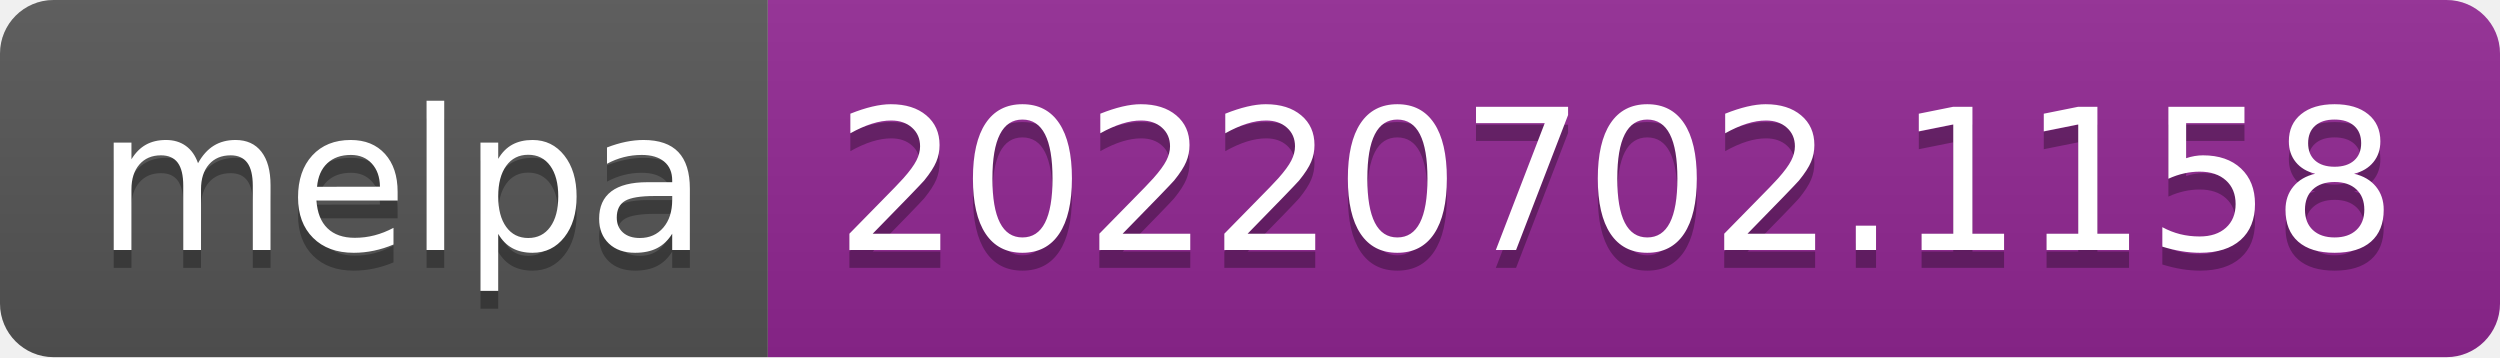
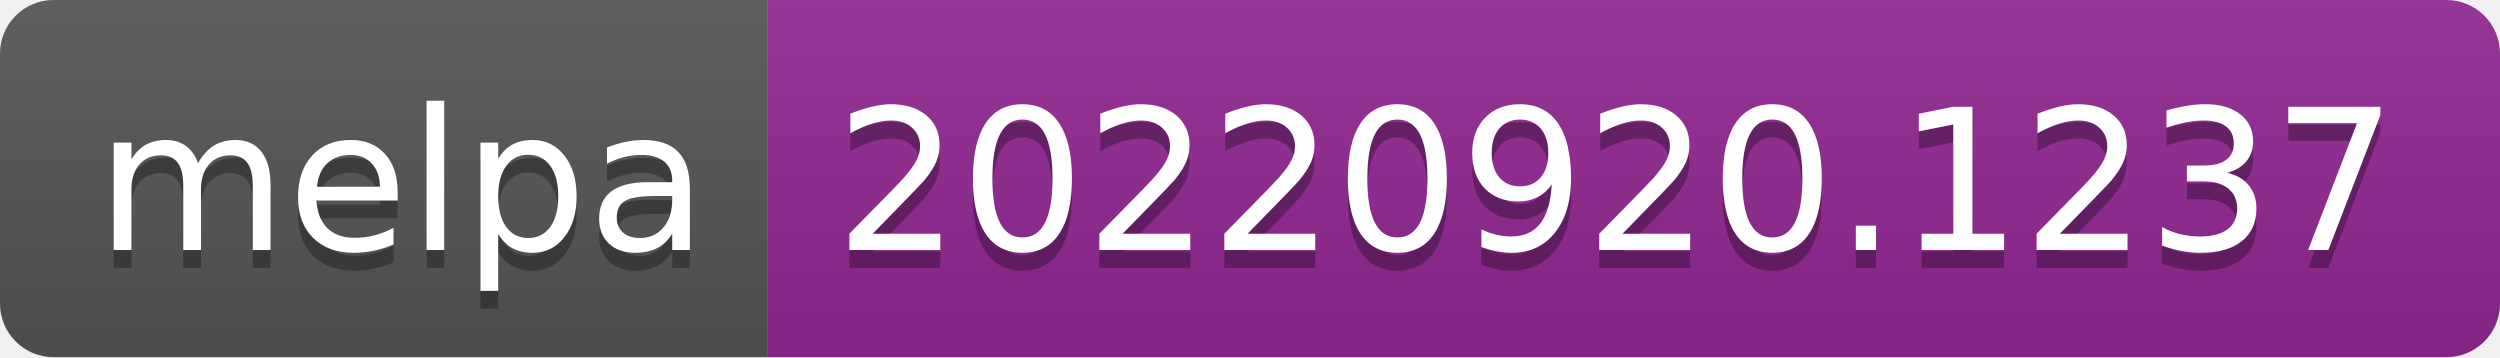
- <svg xmlns="http://www.w3.org/2000/svg" width="140" height="20" role="img" aria-label="melpa: 20220702.1158">
+ <svg xmlns="http://www.w3.org/2000/svg" width="140" height="20" role="img" aria-label="melpa: 20220920.1237">
  <linearGradient id="s" x2="0" y2="100%">
    <stop offset="0" stop-color="#bbb" stop-opacity=".1" />
    <stop offset="1" stop-opacity=".1" />
  </linearGradient>
  <clipPath id="r">
    <rect width="140" height="20" rx="3" fill="#fff" />
  </clipPath>
  <g clip-path="url(#r)">
    <rect width="43" height="20" fill="#555" />
    <rect x="43" width="97" height="20" fill="#922793" />
    <rect width="140" height="20" fill="url(#s)" />
  </g>
  <g fill="#fff" text-anchor="middle" font-family="Verdana,Geneva,DejaVu Sans,sans-serif" text-rendering="geometricPrecision" font-size="110">
    <text aria-hidden="true" x="225" y="150" fill="#010101" fill-opacity=".3" transform="scale(.1)" textLength="330">melpa</text>
    <text x="225" y="140" transform="scale(.1)" fill="#fff" textLength="330">melpa</text>
-     <text aria-hidden="true" x="905" y="150" fill="#010101" fill-opacity=".3" transform="scale(.1)" textLength="870">20220702.1158</text>
-     <text x="905" y="140" transform="scale(.1)" fill="#fff" textLength="870">20220702.1158</text>
+     <text aria-hidden="true" x="905" y="150" fill="#010101" fill-opacity=".3" transform="scale(.1)" textLength="870">20220920.1237</text>
+     <text x="905" y="140" transform="scale(.1)" fill="#fff" textLength="870">20220920.1237</text>
  </g>
</svg>
